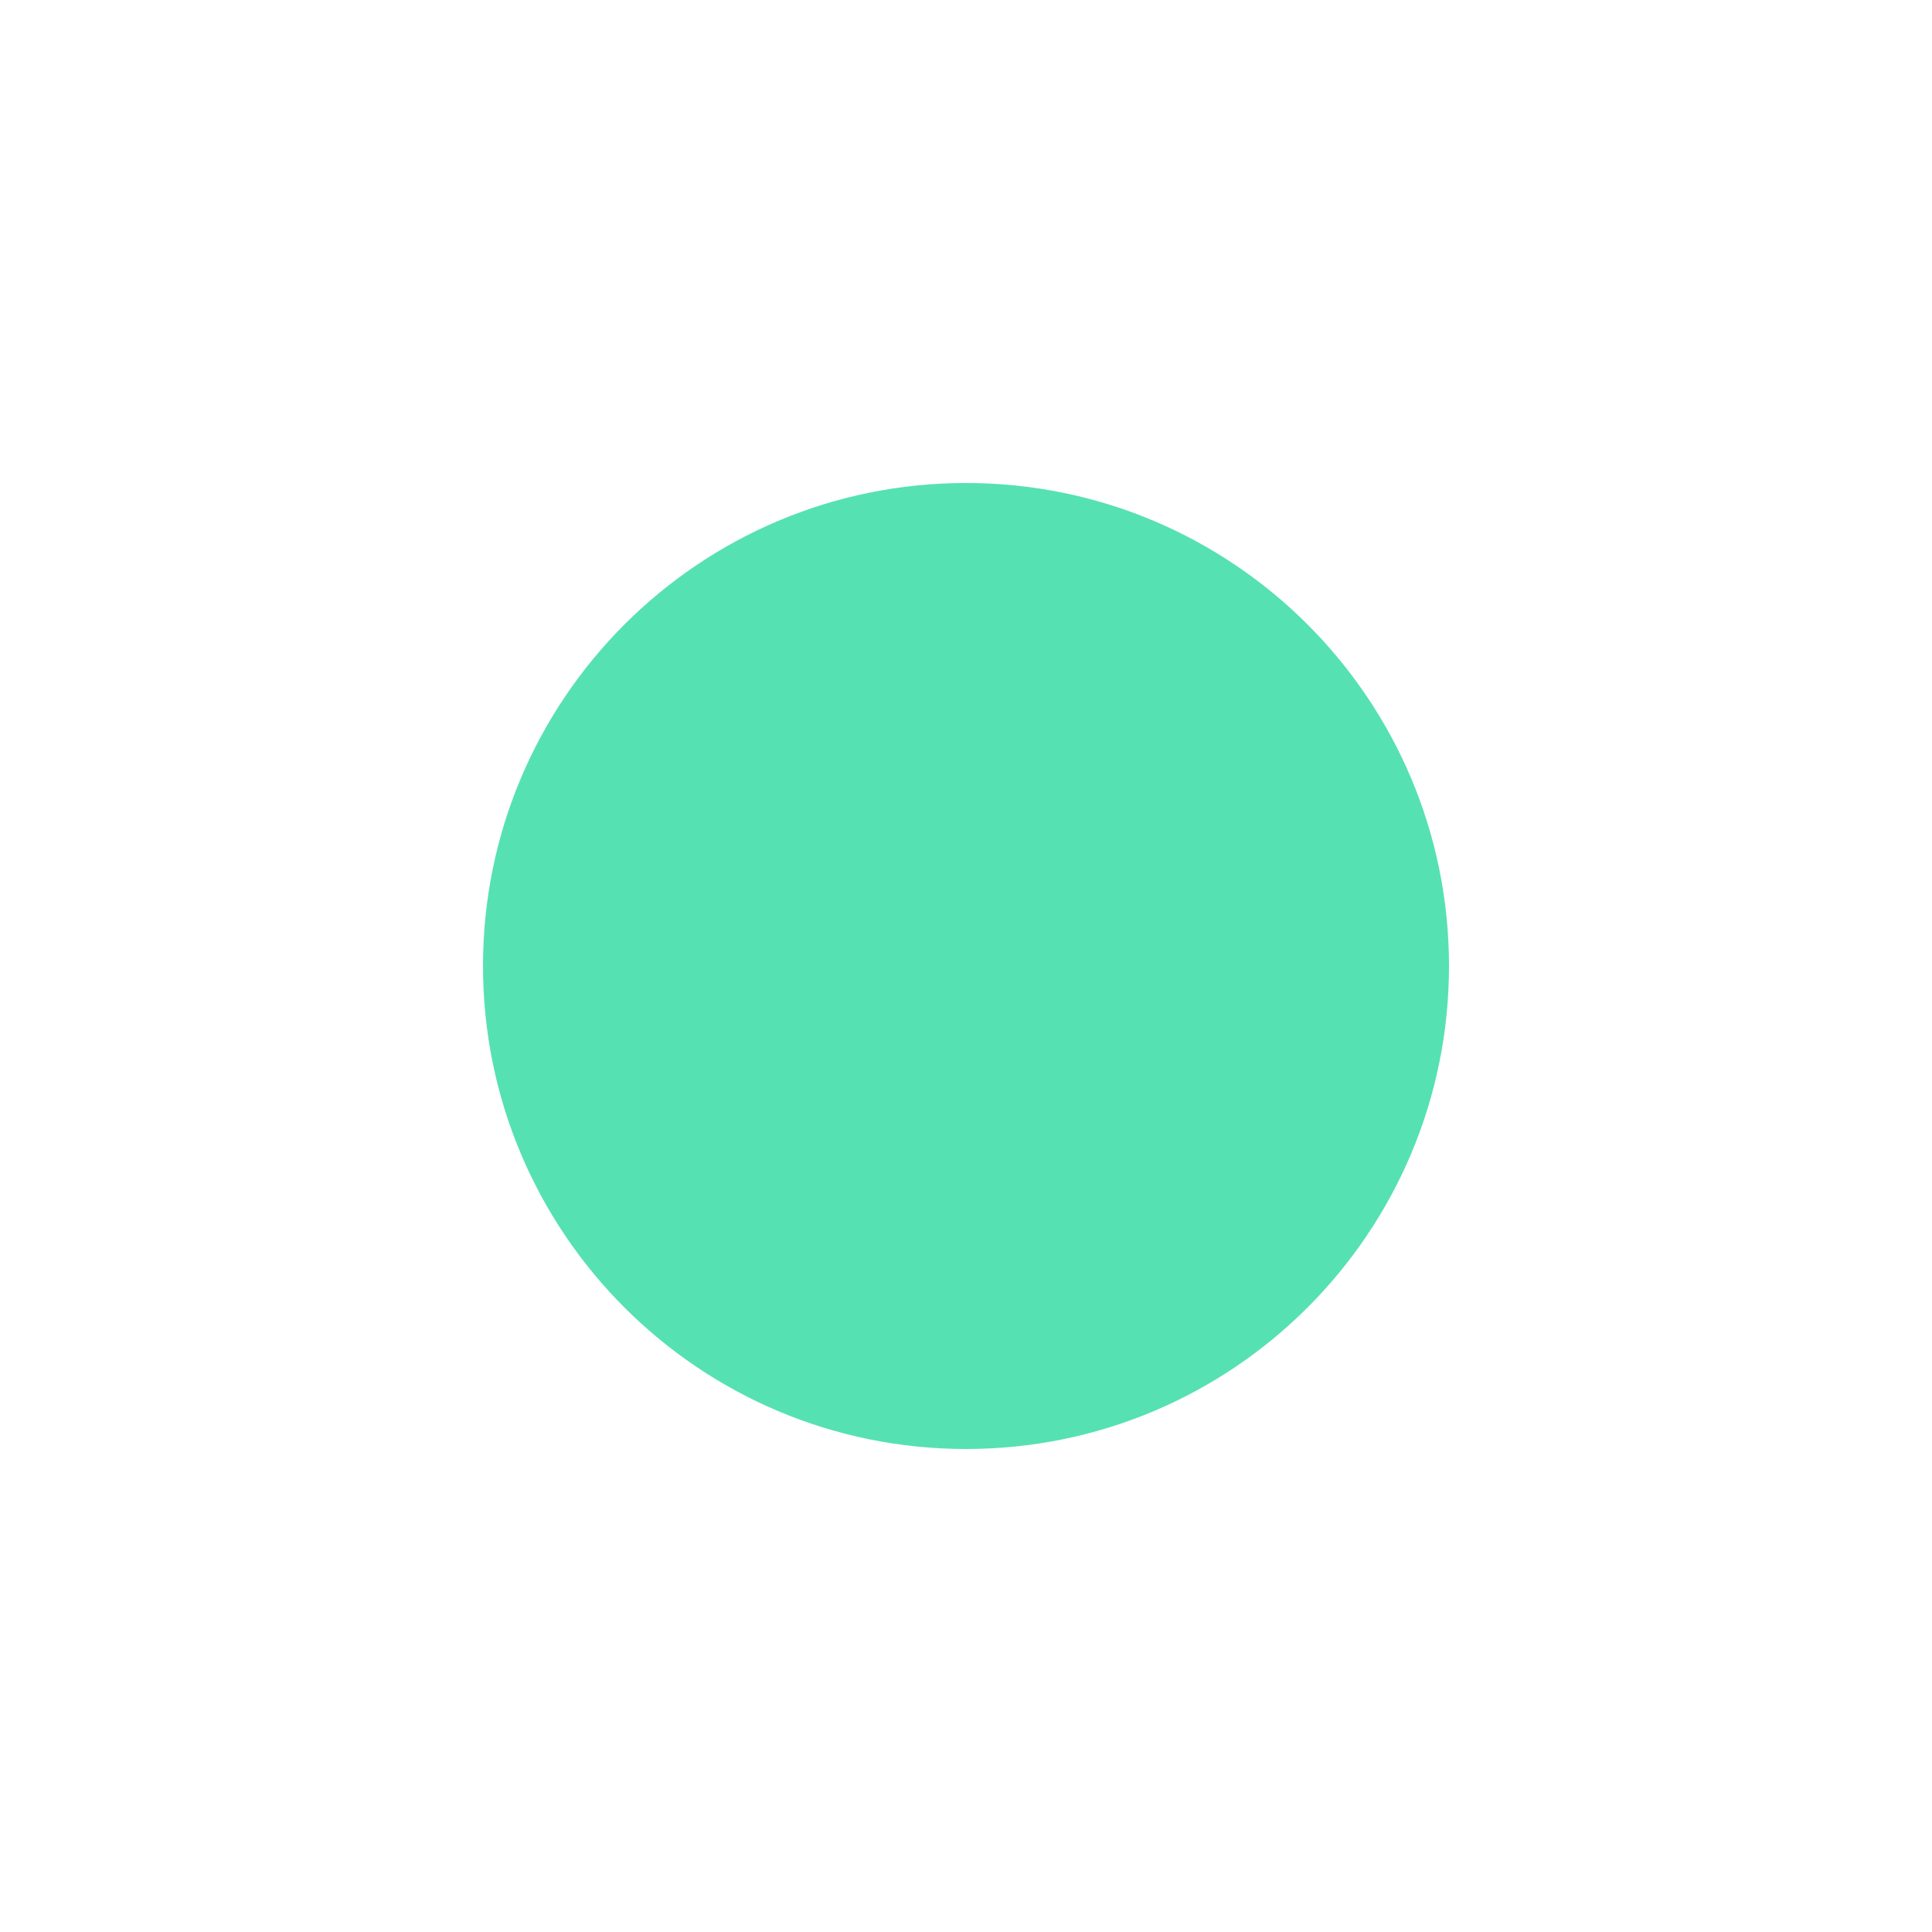
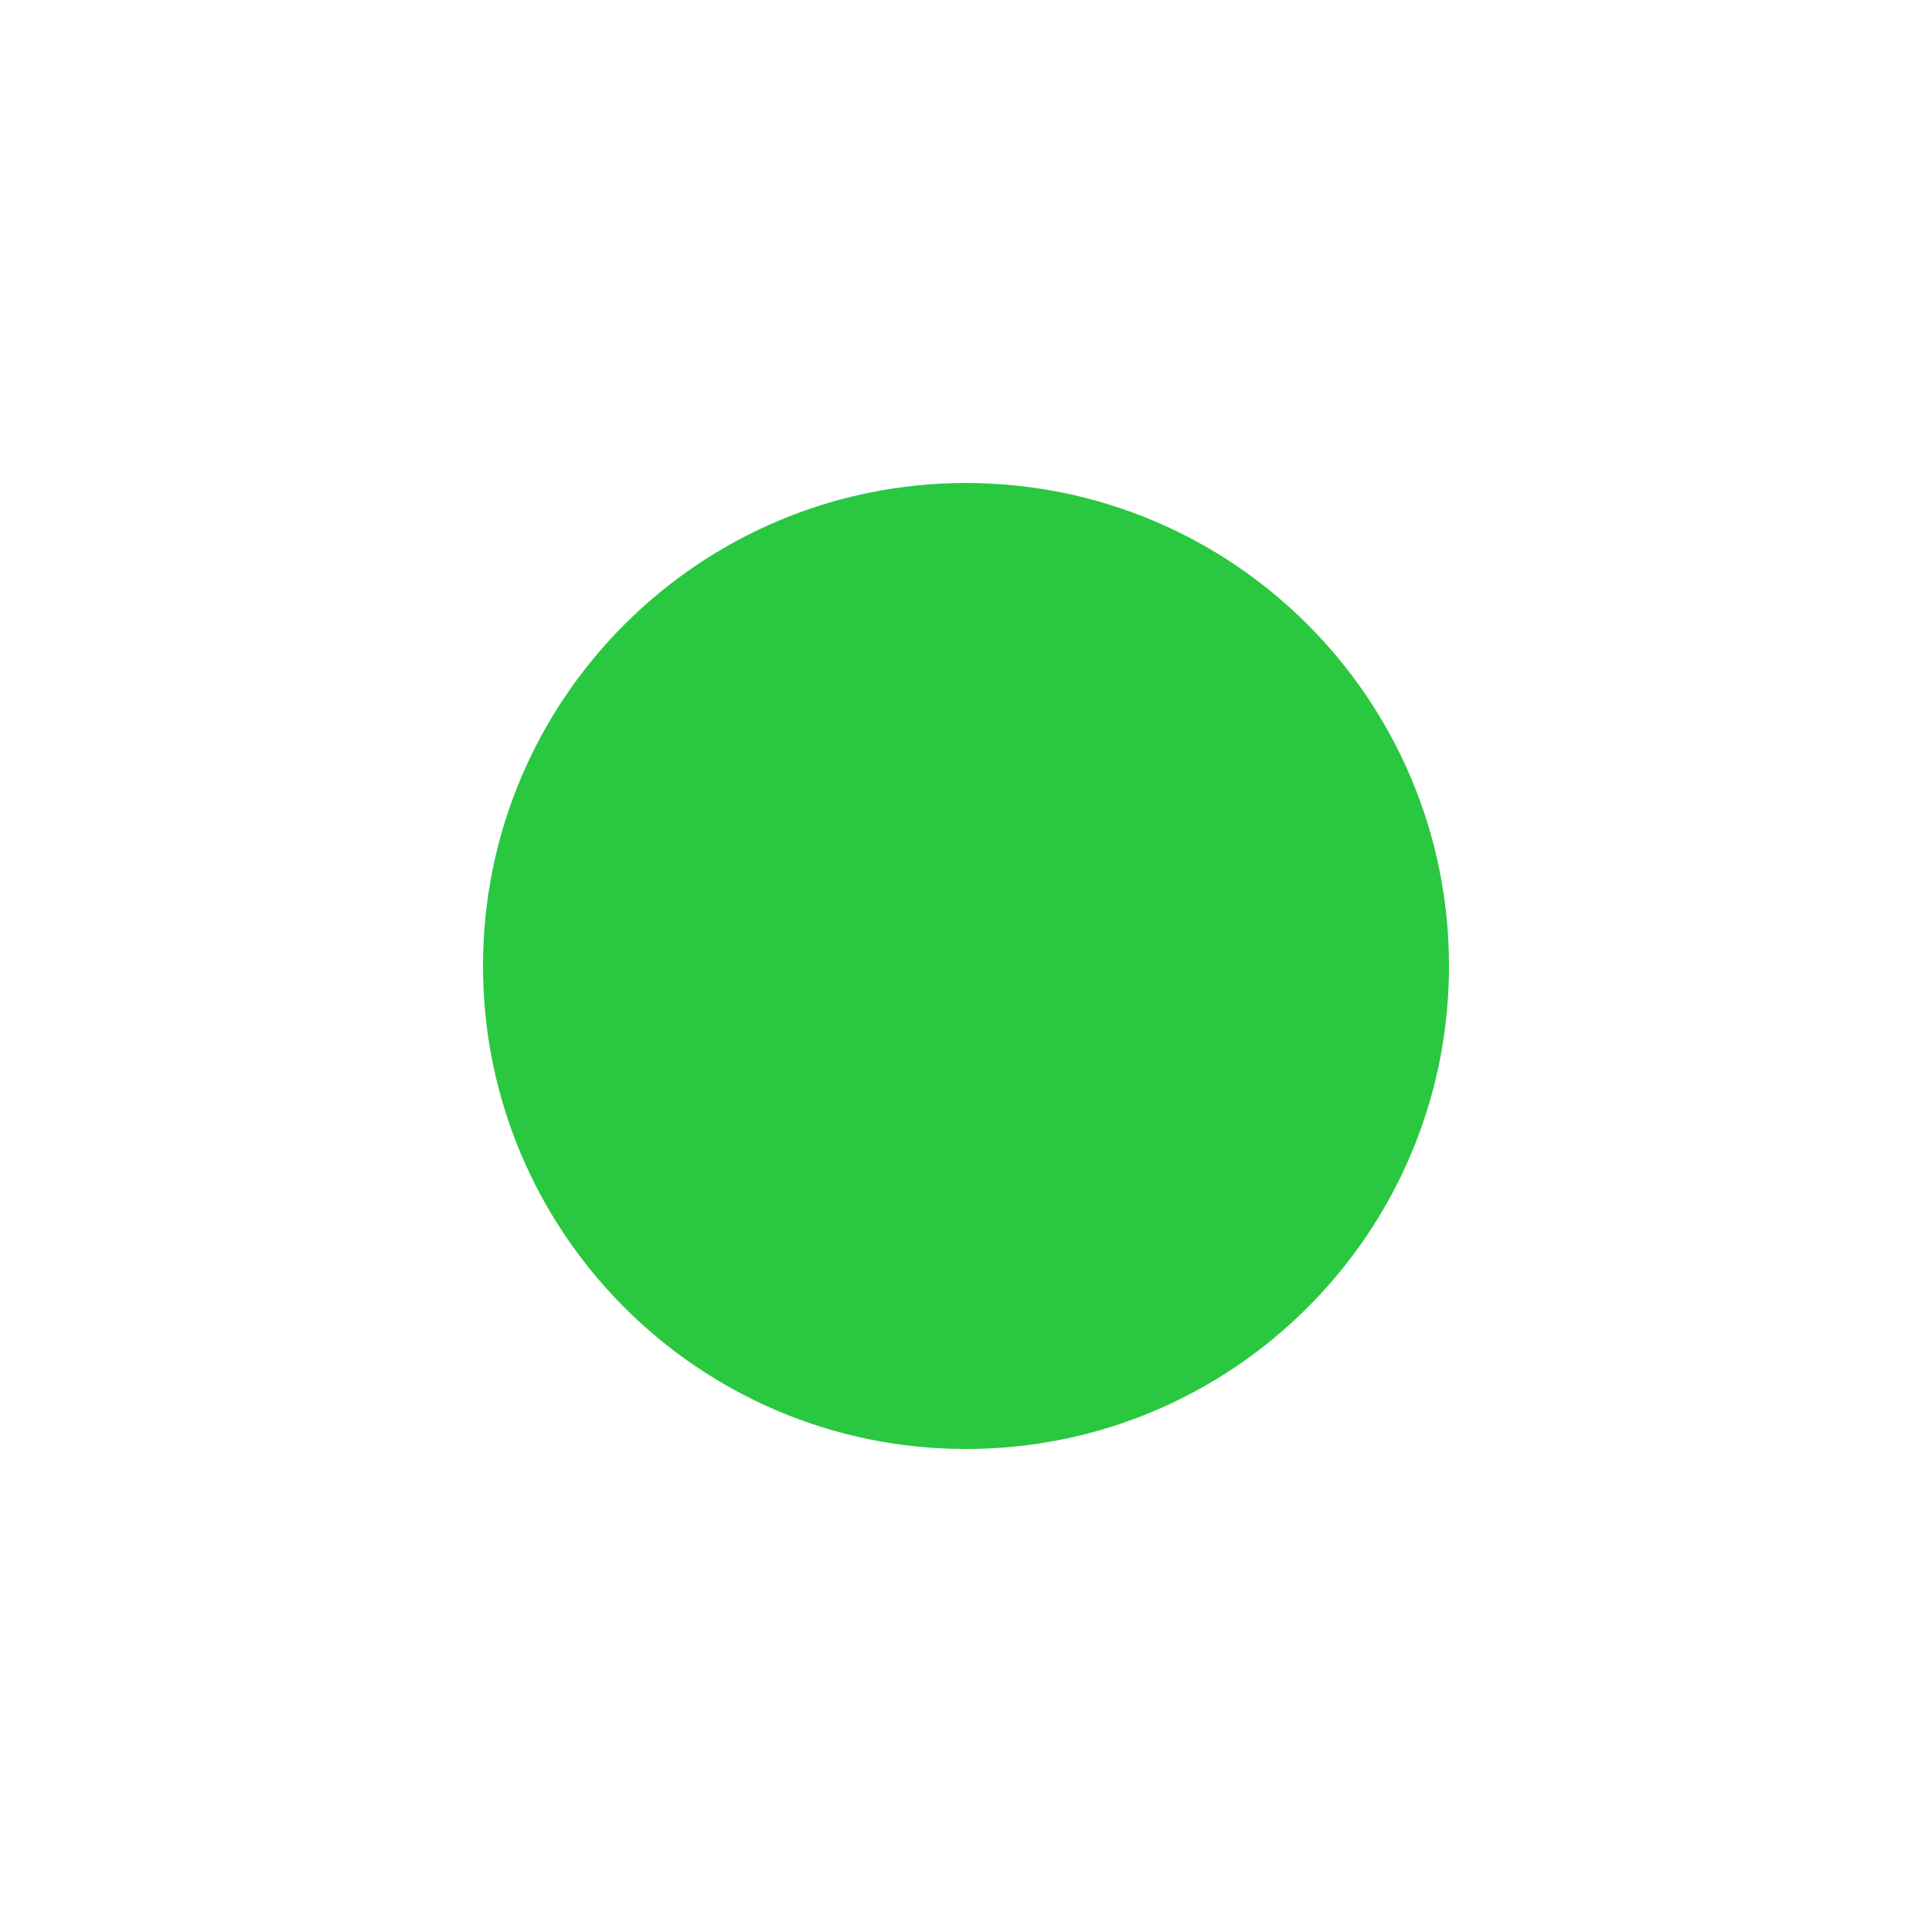
<svg xmlns="http://www.w3.org/2000/svg" width="800px" height="800px" viewBox="0 0 16 16" fill="none">
-   <circle cx="8" cy="8" r="4" fill="#56e1b3" />
+   <circle cx="8" cy="8" r="4" fill="#2ac840" />
</svg>
